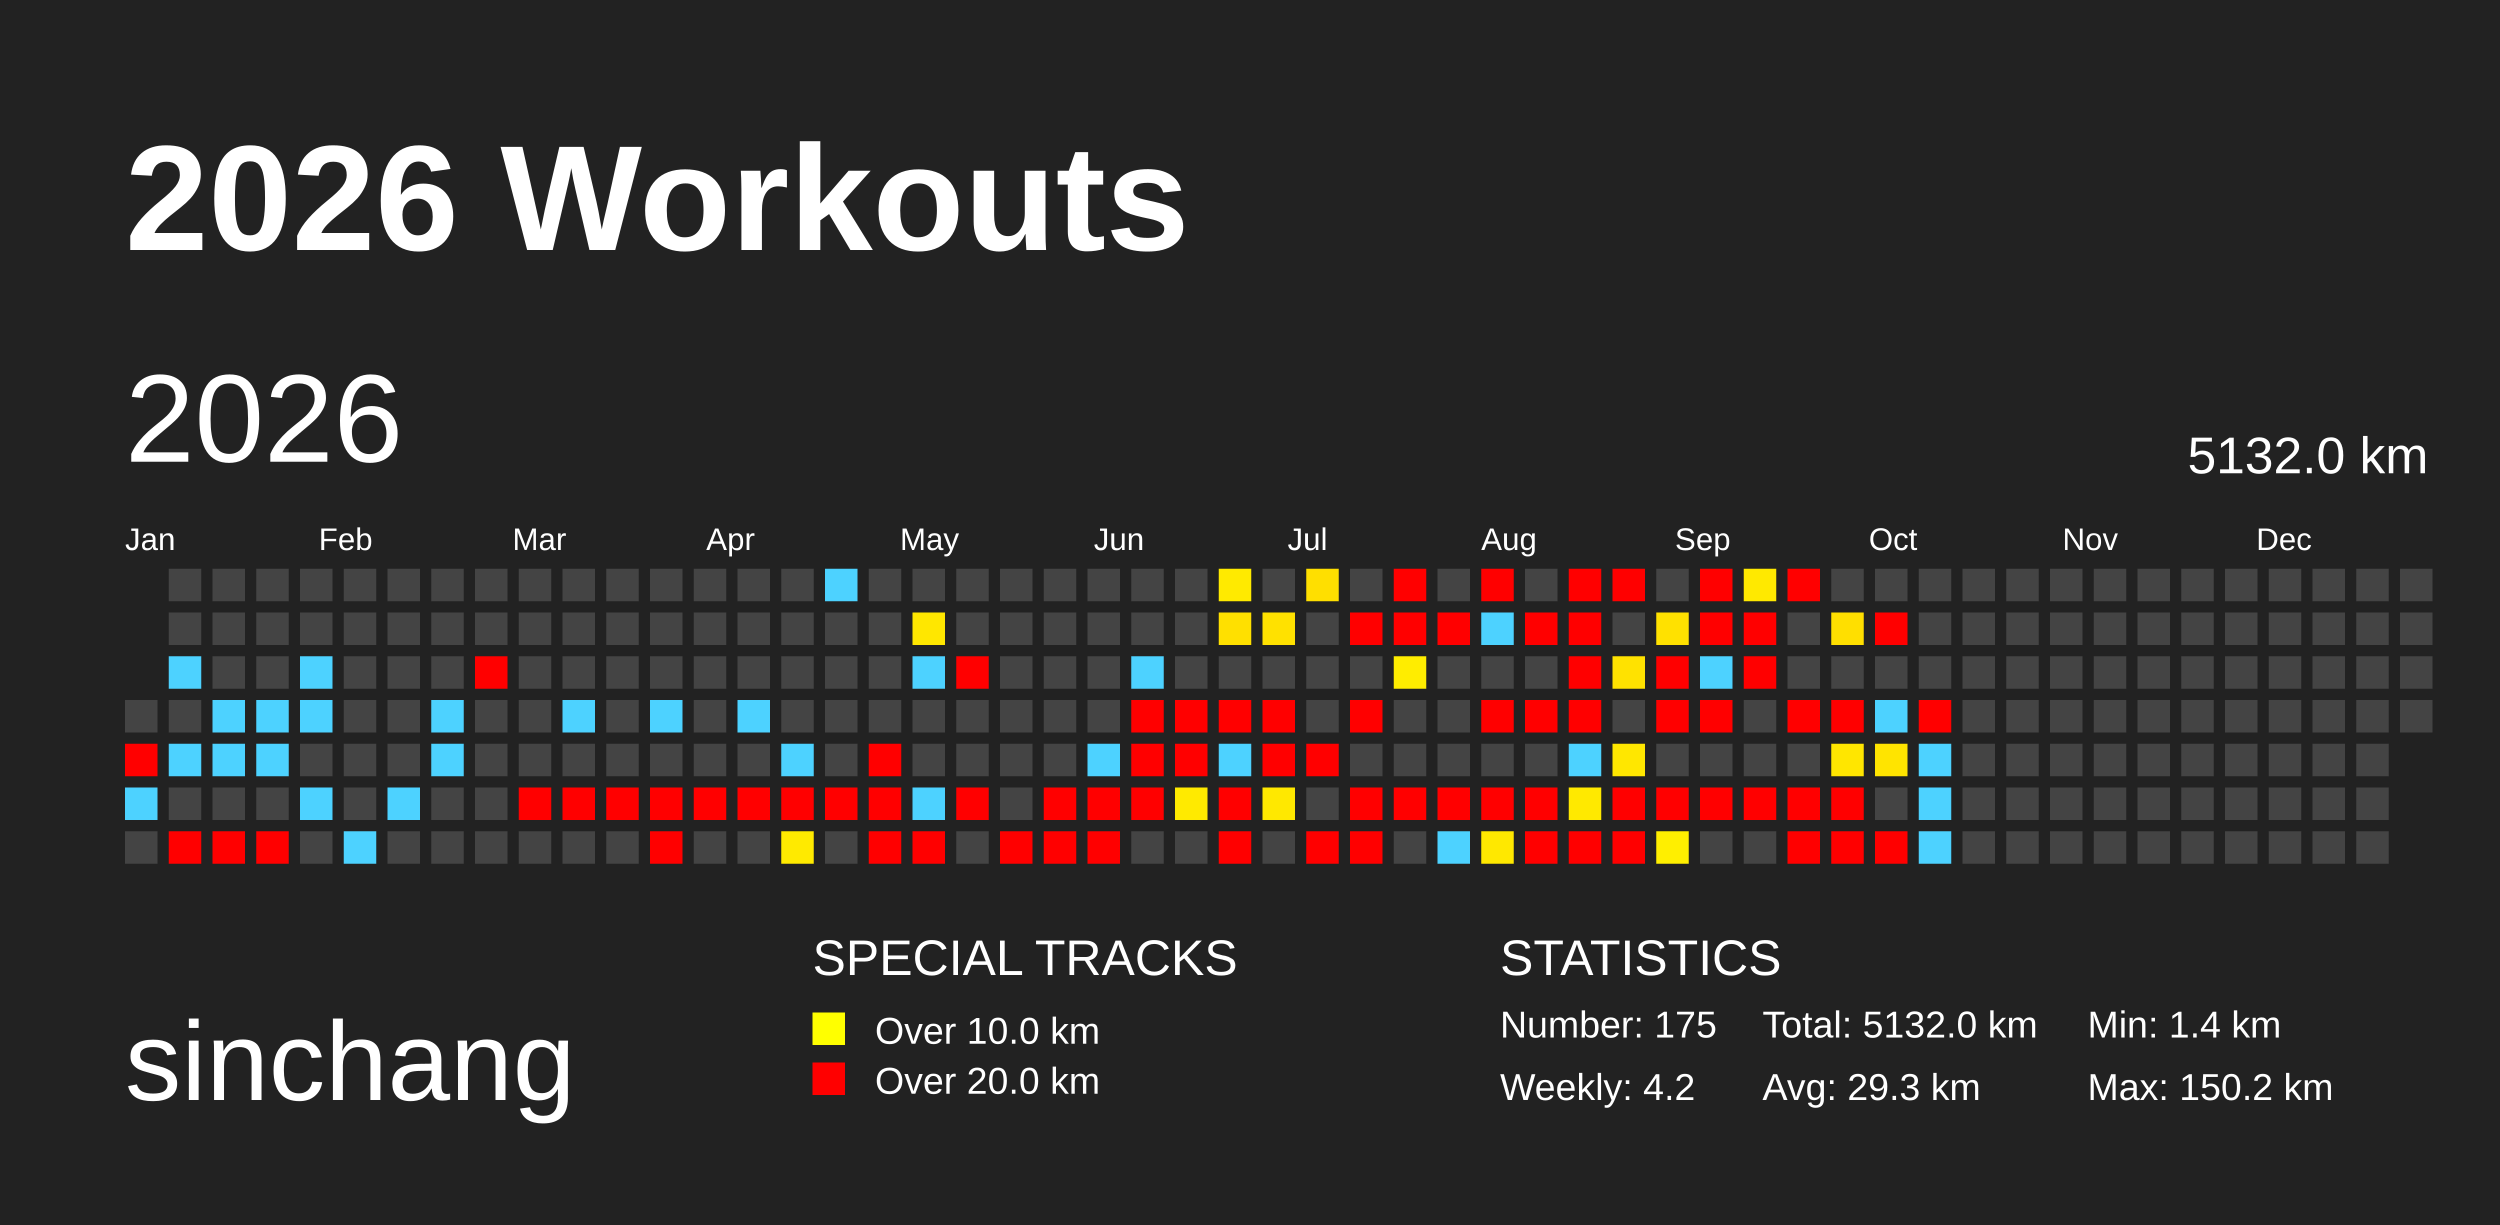
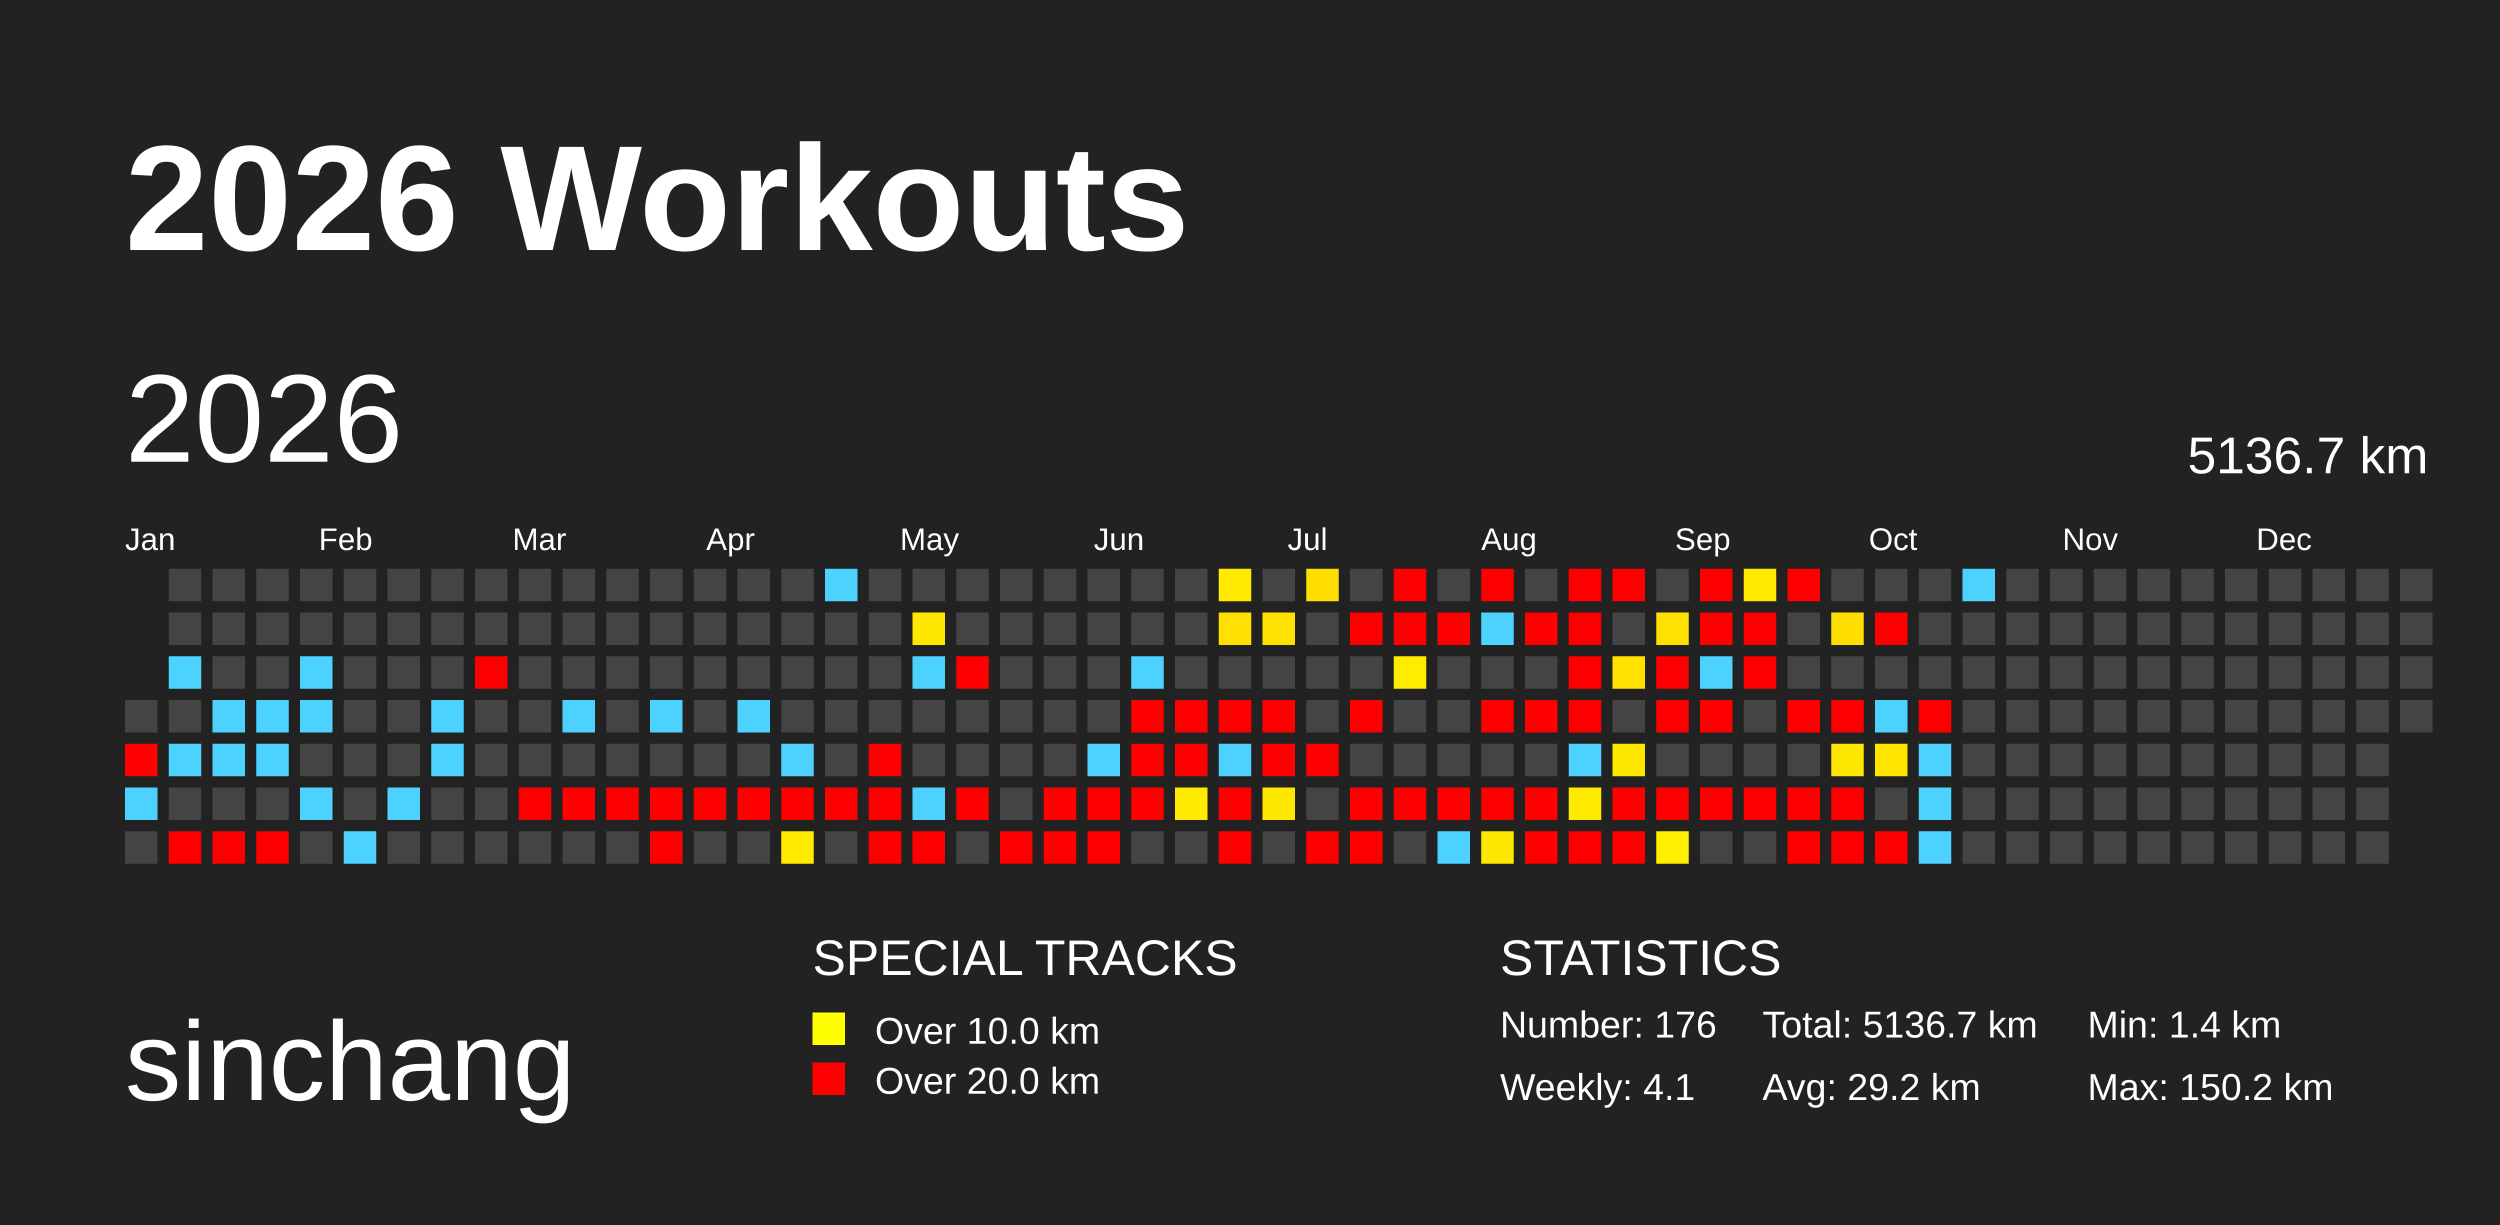
<svg xmlns="http://www.w3.org/2000/svg" baseProfile="full" height="98mm" version="1.1" viewBox="0,0,200,98" width="200mm">
  <defs>
    <pattern height="2" id="indoor-stripe" patternUnits="userSpaceOnUse" width="2">
      <line stroke="white" stroke-opacity="0.45" stroke-width="0.5" x1="0" x2="2" y1="2" y2="0" />
    </pattern>
  </defs>
  <rect fill="#222222" height="98" width="200" x="0" y="0" />
  <text fill="#FFFFFF" style="font-size:12px; font-family:Arial; font-weight:bold;" x="10" y="20">2026 Workouts</text>
  <text fill="#FFFFFF" style="font-size:9px; font-family:Arial" x="10" y="88">sinchang</text>
  <text fill="#FFFFFF" style="font-size:4px; font-family:Arial" x="65" y="78">SPECIAL TRACKS</text>
  <rect fill="yellow" height="2.6" width="2.6" x="65" y="81" />
  <text fill="#FFFFFF" style="font-size:3px; font-family:Arial" x="70" y="83.5">Over 10.0 km</text>
  <rect fill="red" height="2.6" width="2.6" x="65" y="85" />
  <text fill="#FFFFFF" style="font-size:3px; font-family:Arial" x="70" y="87.5">Over 20.0 km</text>
  <text fill="#FFFFFF" style="font-size:4px; font-family:Arial" x="120" y="78">STATISTICS</text>
-   <text fill="#FFFFFF" style="font-size:3px; font-family:Arial" x="120" y="83">Number: 175</text>
-   <text fill="#FFFFFF" style="font-size:3px; font-family:Arial" x="120" y="88">Weekly: 4.2</text>
-   <text fill="#FFFFFF" style="font-size:3px; font-family:Arial" x="141" y="83">Total: 5132.0 km</text>
-   <text fill="#FFFFFF" style="font-size:3px; font-family:Arial" x="141" y="88">Avg: 29.3 km</text>
+   <text fill="#FFFFFF" style="font-size:3px; font-family:Arial" x="120" y="83">Number: 176</text>
+   <text fill="#FFFFFF" style="font-size:3px; font-family:Arial" x="120" y="88">Weekly: 4.1</text>
+   <text fill="#FFFFFF" style="font-size:3px; font-family:Arial" x="141" y="83">Total: 5136.7 km</text>
+   <text fill="#FFFFFF" style="font-size:3px; font-family:Arial" x="141" y="88">Avg: 29.2 km</text>
  <text fill="#FFFFFF" style="font-size:3px; font-family:Arial" x="167" y="83">Min: 1.4 km</text>
  <text fill="#FFFFFF" style="font-size:3px; font-family:Arial" x="167" y="88">Max: 150.2 km</text>
  <text dominant-baseline="hanging" fill="#FFFFFF" style="font-size:10.0px; font-family:Arial;" x="10" y="30">2026</text>
-   <text dominant-baseline="hanging" fill="#FFFFFF" style="font-size:4.125px; font-family:Arial;" x="175" y="35">5132.0 km</text>
+   <text dominant-baseline="hanging" fill="#FFFFFF" style="font-size:4.125px; font-family:Arial;" x="175" y="35">5136.7 km</text>
  <text fill="#FFFFFF" style="font-size:2.5px; font-family:Arial" x="10.0" y="44">Jan</text>
  <text fill="#FFFFFF" style="font-size:2.5px; font-family:Arial" x="25.5" y="44">Feb</text>
  <text fill="#FFFFFF" style="font-size:2.5px; font-family:Arial" x="41.0" y="44">Mar</text>
  <text fill="#FFFFFF" style="font-size:2.5px; font-family:Arial" x="56.5" y="44">Apr</text>
  <text fill="#FFFFFF" style="font-size:2.5px; font-family:Arial" x="72.0" y="44">May</text>
  <text fill="#FFFFFF" style="font-size:2.5px; font-family:Arial" x="87.5" y="44">Jun</text>
  <text fill="#FFFFFF" style="font-size:2.5px; font-family:Arial" x="103.0" y="44">Jul</text>
  <text fill="#FFFFFF" style="font-size:2.5px; font-family:Arial" x="118.5" y="44">Aug</text>
  <text fill="#FFFFFF" style="font-size:2.5px; font-family:Arial" x="134.0" y="44">Sep</text>
  <text fill="#FFFFFF" style="font-size:2.5px; font-family:Arial" x="149.5" y="44">Oct</text>
  <text fill="#FFFFFF" style="font-size:2.5px; font-family:Arial" x="165.0" y="44">Nov</text>
  <text fill="#FFFFFF" style="font-size:2.5px; font-family:Arial" x="180.5" y="44">Dec</text>
  <rect fill="#444444" height="2.6" width="2.6" x="10.0" y="56.0" />
  <rect fill="red" height="2.6" width="2.6" x="10.0" y="59.5" />
  <rect fill="#4dd2ff" height="2.6" width="2.6" x="10.0" y="63.0" />
  <rect fill="#444444" height="2.6" width="2.6" x="10.0" y="66.5" />
  <rect fill="#444444" height="2.6" width="2.6" x="13.5" y="45.5" />
  <rect fill="#444444" height="2.6" width="2.6" x="13.5" y="49.0" />
  <rect fill="#4dd2ff" height="2.6" width="2.6" x="13.5" y="52.5" />
  <rect fill="#444444" height="2.6" width="2.6" x="13.5" y="56.0" />
  <rect fill="#4dd2ff" height="2.6" width="2.6" x="13.5" y="59.5" />
  <rect fill="#444444" height="2.6" width="2.6" x="13.5" y="63.0" />
  <rect fill="red" height="2.6" width="2.6" x="13.5" y="66.5" />
  <rect fill="#444444" height="2.6" width="2.6" x="17.0" y="45.5" />
  <rect fill="#444444" height="2.6" width="2.6" x="17.0" y="49.0" />
  <rect fill="#444444" height="2.6" width="2.6" x="17.0" y="52.5" />
  <rect fill="#4dd2ff" height="2.6" width="2.6" x="17.0" y="56.0" />
  <rect fill="#4dd2ff" height="2.6" width="2.6" x="17.0" y="59.5" />
  <rect fill="#444444" height="2.6" width="2.6" x="17.0" y="63.0" />
  <rect fill="red" height="2.6" width="2.6" x="17.0" y="66.5" />
  <rect fill="#444444" height="2.6" width="2.6" x="20.5" y="45.5" />
  <rect fill="#444444" height="2.6" width="2.6" x="20.5" y="49.0" />
  <rect fill="#444444" height="2.6" width="2.6" x="20.5" y="52.5" />
  <rect fill="#4dd2ff" height="2.6" width="2.6" x="20.5" y="56.0" />
  <rect fill="#4dd2ff" height="2.6" width="2.6" x="20.5" y="59.5" />
  <rect fill="#444444" height="2.6" width="2.6" x="20.5" y="63.0" />
  <rect fill="red" height="2.6" width="2.6" x="20.5" y="66.5" />
  <rect fill="#444444" height="2.6" width="2.6" x="24.0" y="45.5" />
  <rect fill="#444444" height="2.6" width="2.6" x="24.0" y="49.0" />
  <rect fill="#4dd2ff" height="2.6" width="2.6" x="24.0" y="52.5" />
  <rect fill="#4dd2ff" height="2.6" width="2.6" x="24.0" y="56.0" />
  <rect fill="#444444" height="2.6" width="2.6" x="24.0" y="59.5" />
  <rect fill="#4dd2ff" height="2.6" width="2.6" x="24.0" y="63.0" />
  <rect fill="#444444" height="2.6" width="2.6" x="24.0" y="66.5" />
  <rect fill="#444444" height="2.6" width="2.6" x="27.5" y="45.5" />
  <rect fill="#444444" height="2.6" width="2.6" x="27.5" y="49.0" />
  <rect fill="#444444" height="2.6" width="2.6" x="27.5" y="52.5" />
  <rect fill="#444444" height="2.6" width="2.6" x="27.5" y="56.0" />
  <rect fill="#444444" height="2.6" width="2.6" x="27.5" y="59.5" />
  <rect fill="#444444" height="2.6" width="2.6" x="27.5" y="63.0" />
  <rect fill="#4dd2ff" height="2.6" width="2.6" x="27.5" y="66.5" />
  <rect fill="#444444" height="2.6" width="2.6" x="31.0" y="45.5" />
  <rect fill="#444444" height="2.6" width="2.6" x="31.0" y="49.0" />
  <rect fill="#444444" height="2.6" width="2.6" x="31.0" y="52.5" />
  <rect fill="#444444" height="2.6" width="2.6" x="31.0" y="56.0" />
  <rect fill="#444444" height="2.6" width="2.6" x="31.0" y="59.5" />
  <rect fill="#4dd2ff" height="2.6" width="2.6" x="31.0" y="63.0" />
  <rect fill="#444444" height="2.6" width="2.6" x="31.0" y="66.5" />
  <rect fill="#444444" height="2.6" width="2.6" x="34.5" y="45.5" />
  <rect fill="#444444" height="2.6" width="2.6" x="34.5" y="49.0" />
  <rect fill="#444444" height="2.6" width="2.6" x="34.5" y="52.5" />
  <rect fill="#4dd2ff" height="2.6" width="2.6" x="34.5" y="56.0" />
  <rect fill="#4dd2ff" height="2.6" width="2.6" x="34.5" y="59.5" />
  <rect fill="#444444" height="2.6" width="2.6" x="34.5" y="63.0" />
  <rect fill="#444444" height="2.6" width="2.6" x="34.5" y="66.5" />
  <rect fill="#444444" height="2.6" width="2.6" x="38.0" y="45.5" />
  <rect fill="#444444" height="2.6" width="2.6" x="38.0" y="49.0" />
  <rect fill="red" height="2.6" width="2.6" x="38.0" y="52.5" />
  <rect fill="#444444" height="2.6" width="2.6" x="38.0" y="56.0" />
  <rect fill="#444444" height="2.6" width="2.6" x="38.0" y="59.5" />
  <rect fill="#444444" height="2.6" width="2.6" x="38.0" y="63.0" />
  <rect fill="#444444" height="2.6" width="2.6" x="38.0" y="66.5" />
  <rect fill="#444444" height="2.6" width="2.6" x="41.5" y="45.5" />
  <rect fill="#444444" height="2.6" width="2.6" x="41.5" y="49.0" />
  <rect fill="#444444" height="2.6" width="2.6" x="41.5" y="52.5" />
  <rect fill="#444444" height="2.6" width="2.6" x="41.5" y="56.0" />
  <rect fill="#444444" height="2.6" width="2.6" x="41.5" y="59.5" />
  <rect fill="red" height="2.6" width="2.6" x="41.5" y="63.0" />
  <rect fill="#444444" height="2.6" width="2.6" x="41.5" y="66.5" />
  <rect fill="#444444" height="2.6" width="2.6" x="45.0" y="45.5" />
  <rect fill="#444444" height="2.6" width="2.6" x="45.0" y="49.0" />
  <rect fill="#444444" height="2.6" width="2.6" x="45.0" y="52.5" />
  <rect fill="#4dd2ff" height="2.6" width="2.6" x="45.0" y="56.0" />
  <rect fill="#444444" height="2.6" width="2.6" x="45.0" y="59.5" />
  <rect fill="red" height="2.6" width="2.6" x="45.0" y="63.0" />
  <rect fill="#444444" height="2.6" width="2.6" x="45.0" y="66.5" />
  <rect fill="#444444" height="2.6" width="2.6" x="48.5" y="45.5" />
  <rect fill="#444444" height="2.6" width="2.6" x="48.5" y="49.0" />
  <rect fill="#444444" height="2.6" width="2.6" x="48.5" y="52.5" />
  <rect fill="#444444" height="2.6" width="2.6" x="48.5" y="56.0" />
  <rect fill="#444444" height="2.6" width="2.6" x="48.5" y="59.5" />
  <rect fill="red" height="2.6" width="2.6" x="48.5" y="63.0" />
  <rect fill="#444444" height="2.6" width="2.6" x="48.5" y="66.5" />
  <rect fill="#444444" height="2.6" width="2.6" x="52.0" y="45.5" />
  <rect fill="#444444" height="2.6" width="2.6" x="52.0" y="49.0" />
  <rect fill="#444444" height="2.6" width="2.6" x="52.0" y="52.5" />
  <rect fill="#4dd2ff" height="2.6" width="2.6" x="52.0" y="56.0" />
  <rect fill="#444444" height="2.6" width="2.6" x="52.0" y="59.5" />
  <rect fill="red" height="2.6" width="2.6" x="52.0" y="63.0" />
  <rect fill="red" height="2.6" width="2.6" x="52.0" y="66.5" />
  <rect fill="#444444" height="2.6" width="2.6" x="55.5" y="45.5" />
  <rect fill="#444444" height="2.6" width="2.6" x="55.5" y="49.0" />
  <rect fill="#444444" height="2.6" width="2.6" x="55.5" y="52.5" />
  <rect fill="#444444" height="2.6" width="2.6" x="55.5" y="56.0" />
  <rect fill="#444444" height="2.6" width="2.6" x="55.5" y="59.5" />
  <rect fill="red" height="2.6" width="2.6" x="55.5" y="63.0" />
  <rect fill="#444444" height="2.6" width="2.6" x="55.5" y="66.5" />
  <rect fill="#444444" height="2.6" width="2.6" x="59.0" y="45.5" />
  <rect fill="#444444" height="2.6" width="2.6" x="59.0" y="49.0" />
  <rect fill="#444444" height="2.6" width="2.6" x="59.0" y="52.5" />
  <rect fill="#4dd2ff" height="2.6" width="2.6" x="59.0" y="56.0" />
  <rect fill="#444444" height="2.6" width="2.6" x="59.0" y="59.5" />
  <rect fill="red" height="2.6" width="2.6" x="59.0" y="63.0" />
  <rect fill="#444444" height="2.6" width="2.6" x="59.0" y="66.5" />
  <rect fill="#444444" height="2.6" width="2.6" x="62.5" y="45.5" />
  <rect fill="#444444" height="2.6" width="2.6" x="62.5" y="49.0" />
  <rect fill="#444444" height="2.6" width="2.6" x="62.5" y="52.5" />
  <rect fill="#444444" height="2.6" width="2.6" x="62.5" y="56.0" />
  <rect fill="#4dd2ff" height="2.6" width="2.6" x="62.5" y="59.5" />
  <rect fill="red" height="2.6" width="2.6" x="62.5" y="63.0" />
  <rect fill="#ffea00" height="2.6" width="2.6" x="62.5" y="66.5" />
  <rect fill="#4dd2ff" height="2.6" width="2.6" x="66.0" y="45.5" />
  <rect fill="#444444" height="2.6" width="2.6" x="66.0" y="49.0" />
  <rect fill="#444444" height="2.6" width="2.6" x="66.0" y="52.5" />
  <rect fill="#444444" height="2.6" width="2.6" x="66.0" y="56.0" />
  <rect fill="#444444" height="2.6" width="2.6" x="66.0" y="59.5" />
  <rect fill="red" height="2.6" width="2.6" x="66.0" y="63.0" />
  <rect fill="#444444" height="2.6" width="2.6" x="66.0" y="66.5" />
  <rect fill="#444444" height="2.6" width="2.6" x="69.5" y="45.5" />
  <rect fill="#444444" height="2.6" width="2.6" x="69.5" y="49.0" />
  <rect fill="#444444" height="2.6" width="2.6" x="69.5" y="52.5" />
  <rect fill="#444444" height="2.6" width="2.6" x="69.5" y="56.0" />
  <rect fill="red" height="2.6" width="2.6" x="69.5" y="59.5" />
  <rect fill="red" height="2.6" width="2.6" x="69.5" y="63.0" />
  <rect fill="red" height="2.6" width="2.6" x="69.5" y="66.5" />
  <rect fill="#444444" height="2.6" width="2.6" x="73.0" y="45.5" />
  <rect fill="#ffe700" height="2.6" width="2.6" x="73.0" y="49.0" />
  <rect fill="#4dd2ff" height="2.6" width="2.6" x="73.0" y="52.5" />
  <rect fill="#444444" height="2.6" width="2.6" x="73.0" y="56.0" />
  <rect fill="#444444" height="2.6" width="2.6" x="73.0" y="59.5" />
  <rect fill="#4dd2ff" height="2.6" width="2.6" x="73.0" y="63.0" />
  <rect fill="red" height="2.6" width="2.6" x="73.0" y="66.5" />
  <rect fill="#444444" height="2.6" width="2.6" x="76.5" y="45.5" />
  <rect fill="#444444" height="2.6" width="2.6" x="76.5" y="49.0" />
  <rect fill="red" height="2.6" width="2.6" x="76.5" y="52.5" />
  <rect fill="#444444" height="2.6" width="2.6" x="76.5" y="56.0" />
  <rect fill="#444444" height="2.6" width="2.6" x="76.5" y="59.5" />
  <rect fill="red" height="2.6" width="2.6" x="76.5" y="63.0" />
  <rect fill="#444444" height="2.6" width="2.6" x="76.5" y="66.5" />
  <rect fill="#444444" height="2.6" width="2.6" x="80.0" y="45.5" />
  <rect fill="#444444" height="2.6" width="2.6" x="80.0" y="49.0" />
  <rect fill="#444444" height="2.6" width="2.6" x="80.0" y="52.5" />
  <rect fill="#444444" height="2.6" width="2.6" x="80.0" y="56.0" />
  <rect fill="#444444" height="2.6" width="2.6" x="80.0" y="59.5" />
  <rect fill="#444444" height="2.6" width="2.6" x="80.0" y="63.0" />
  <rect fill="red" height="2.6" width="2.6" x="80.0" y="66.5" />
  <rect fill="#444444" height="2.6" width="2.6" x="83.5" y="45.5" />
  <rect fill="#444444" height="2.6" width="2.6" x="83.5" y="49.0" />
  <rect fill="#444444" height="2.6" width="2.6" x="83.5" y="52.5" />
  <rect fill="#444444" height="2.6" width="2.6" x="83.5" y="56.0" />
  <rect fill="#444444" height="2.6" width="2.6" x="83.5" y="59.5" />
  <rect fill="red" height="2.6" width="2.6" x="83.5" y="63.0" />
  <rect fill="red" height="2.6" width="2.6" x="83.5" y="66.5" />
  <rect fill="#444444" height="2.6" width="2.6" x="87.0" y="45.5" />
  <rect fill="#444444" height="2.6" width="2.6" x="87.0" y="49.0" />
  <rect fill="#444444" height="2.6" width="2.6" x="87.0" y="52.5" />
  <rect fill="#444444" height="2.6" width="2.6" x="87.0" y="56.0" />
  <rect fill="#4dd2ff" height="2.6" width="2.6" x="87.0" y="59.5" />
  <rect fill="red" height="2.6" width="2.6" x="87.0" y="63.0" />
  <rect fill="red" height="2.6" width="2.6" x="87.0" y="66.5" />
  <rect fill="#444444" height="2.6" width="2.6" x="90.5" y="45.5" />
  <rect fill="#444444" height="2.6" width="2.6" x="90.5" y="49.0" />
  <rect fill="#4dd2ff" height="2.6" width="2.6" x="90.5" y="52.5" />
  <rect fill="red" height="2.6" width="2.6" x="90.5" y="56.0" />
  <rect fill="red" height="2.6" width="2.6" x="90.5" y="59.5" />
  <rect fill="red" height="2.6" width="2.6" x="90.5" y="63.0" />
  <rect fill="#444444" height="2.6" width="2.6" x="90.5" y="66.5" />
  <rect fill="#444444" height="2.6" width="2.6" x="94.0" y="45.5" />
  <rect fill="#444444" height="2.6" width="2.6" x="94.0" y="49.0" />
  <rect fill="#444444" height="2.6" width="2.6" x="94.0" y="52.5" />
  <rect fill="red" height="2.6" width="2.6" x="94.0" y="56.0" />
  <rect fill="red" height="2.6" width="2.6" x="94.0" y="59.5" />
  <rect fill="#ffea00" height="2.6" width="2.6" x="94.0" y="63.0" />
  <rect fill="#444444" height="2.6" width="2.6" x="94.0" y="66.5" />
  <rect fill="#ffea00" height="2.6" width="2.6" x="97.5" y="45.5" />
  <rect fill="#ffe000" height="2.6" width="2.6" x="97.5" y="49.0" />
  <rect fill="#444444" height="2.6" width="2.6" x="97.5" y="52.5" />
  <rect fill="red" height="2.6" width="2.6" x="97.5" y="56.0" />
  <rect fill="#4dd2ff" height="2.6" width="2.6" x="97.5" y="59.5" />
  <rect fill="red" height="2.6" width="2.6" x="97.5" y="63.0" />
  <rect fill="red" height="2.6" width="2.6" x="97.5" y="66.5" />
  <rect fill="#444444" height="2.6" width="2.6" x="101.0" y="45.5" />
  <rect fill="#ffe100" height="2.6" width="2.6" x="101.0" y="49.0" />
  <rect fill="#444444" height="2.6" width="2.6" x="101.0" y="52.5" />
  <rect fill="red" height="2.6" width="2.6" x="101.0" y="56.0" />
  <rect fill="red" height="2.6" width="2.6" x="101.0" y="59.5" />
  <rect fill="#ffe800" height="2.6" width="2.6" x="101.0" y="63.0" />
  <rect fill="#444444" height="2.6" width="2.6" x="101.0" y="66.5" />
  <rect fill="#ffdf00" height="2.6" width="2.6" x="104.5" y="45.5" />
  <rect fill="#444444" height="2.6" width="2.6" x="104.5" y="49.0" />
  <rect fill="#444444" height="2.6" width="2.6" x="104.5" y="52.5" />
  <rect fill="#444444" height="2.6" width="2.6" x="104.5" y="56.0" />
  <rect fill="red" height="2.6" width="2.6" x="104.5" y="59.5" />
  <rect fill="#444444" height="2.6" width="2.6" x="104.5" y="63.0" />
  <rect fill="red" height="2.6" width="2.6" x="104.5" y="66.5" />
  <rect fill="#444444" height="2.6" width="2.6" x="108.0" y="45.5" />
  <rect fill="red" height="2.6" width="2.6" x="108.0" y="49.0" />
  <rect fill="#444444" height="2.6" width="2.6" x="108.0" y="52.5" />
  <rect fill="red" height="2.6" width="2.6" x="108.0" y="56.0" />
  <rect fill="#444444" height="2.6" width="2.6" x="108.0" y="59.5" />
  <rect fill="red" height="2.6" width="2.6" x="108.0" y="63.0" />
  <rect fill="red" height="2.6" width="2.6" x="108.0" y="66.5" />
  <rect fill="red" height="2.6" width="2.6" x="111.5" y="45.5" />
  <rect fill="red" height="2.6" width="2.6" x="111.5" y="49.0" />
  <rect fill="#ffed00" height="2.6" width="2.6" x="111.5" y="52.5" />
  <rect fill="#444444" height="2.6" width="2.6" x="111.5" y="56.0" />
  <rect fill="#444444" height="2.6" width="2.6" x="111.5" y="59.5" />
  <rect fill="red" height="2.6" width="2.6" x="111.5" y="63.0" />
  <rect fill="#444444" height="2.6" width="2.6" x="111.5" y="66.5" />
  <rect fill="#444444" height="2.6" width="2.6" x="115.0" y="45.5" />
  <rect fill="red" height="2.6" width="2.6" x="115.0" y="49.0" />
  <rect fill="#444444" height="2.6" width="2.6" x="115.0" y="52.5" />
  <rect fill="#444444" height="2.6" width="2.6" x="115.0" y="56.0" />
  <rect fill="#444444" height="2.6" width="2.6" x="115.0" y="59.5" />
  <rect fill="red" height="2.6" width="2.6" x="115.0" y="63.0" />
  <rect fill="#4dd2ff" height="2.6" width="2.6" x="115.0" y="66.5" />
  <rect fill="red" height="2.6" width="2.6" x="118.5" y="45.5" />
  <rect fill="#4dd2ff" height="2.6" width="2.6" x="118.5" y="49.0" />
  <rect fill="#444444" height="2.6" width="2.6" x="118.5" y="52.5" />
  <rect fill="red" height="2.6" width="2.6" x="118.5" y="56.0" />
  <rect fill="#444444" height="2.6" width="2.6" x="118.5" y="59.5" />
  <rect fill="red" height="2.6" width="2.6" x="118.5" y="63.0" />
  <rect fill="#ffe800" height="2.6" width="2.6" x="118.5" y="66.5" />
  <rect fill="#444444" height="2.6" width="2.6" x="122.0" y="45.5" />
  <rect fill="red" height="2.6" width="2.6" x="122.0" y="49.0" />
  <rect fill="#444444" height="2.6" width="2.6" x="122.0" y="52.5" />
  <rect fill="red" height="2.6" width="2.6" x="122.0" y="56.0" />
  <rect fill="#444444" height="2.6" width="2.6" x="122.0" y="59.5" />
  <rect fill="red" height="2.6" width="2.6" x="122.0" y="63.0" />
  <rect fill="red" height="2.6" width="2.6" x="122.0" y="66.5" />
  <rect fill="red" height="2.6" width="2.6" x="125.5" y="45.5" />
  <rect fill="red" height="2.6" width="2.6" x="125.5" y="49.0" />
  <rect fill="red" height="2.6" width="2.6" x="125.5" y="52.5" />
  <rect fill="red" height="2.6" width="2.6" x="125.5" y="56.0" />
  <rect fill="#4dd2ff" height="2.6" width="2.6" x="125.5" y="59.5" />
  <rect fill="#ffe900" height="2.6" width="2.6" x="125.5" y="63.0" />
  <rect fill="red" height="2.6" width="2.6" x="125.5" y="66.5" />
  <rect fill="red" height="2.6" width="2.6" x="129.0" y="45.5" />
  <rect fill="#444444" height="2.6" width="2.6" x="129.0" y="49.0" />
  <rect fill="#ffe200" height="2.6" width="2.6" x="129.0" y="52.5" />
  <rect fill="#444444" height="2.6" width="2.6" x="129.0" y="56.0" />
  <rect fill="#ffe700" height="2.6" width="2.6" x="129.0" y="59.5" />
  <rect fill="red" height="2.6" width="2.6" x="129.0" y="63.0" />
  <rect fill="red" height="2.6" width="2.6" x="129.0" y="66.5" />
  <rect fill="#444444" height="2.6" width="2.6" x="132.5" y="45.5" />
  <rect fill="#ffe100" height="2.6" width="2.6" x="132.5" y="49.0" />
  <rect fill="red" height="2.6" width="2.6" x="132.5" y="52.5" />
  <rect fill="red" height="2.6" width="2.6" x="132.5" y="56.0" />
  <rect fill="#444444" height="2.6" width="2.6" x="132.5" y="59.5" />
  <rect fill="red" height="2.6" width="2.6" x="132.5" y="63.0" />
  <rect fill="#ffef00" height="2.6" width="2.6" x="132.5" y="66.5" />
  <rect fill="red" height="2.6" width="2.6" x="136.0" y="45.5" />
  <rect fill="red" height="2.6" width="2.6" x="136.0" y="49.0" />
  <rect fill="#4dd2ff" height="2.6" width="2.6" x="136.0" y="52.5" />
  <rect fill="red" height="2.6" width="2.6" x="136.0" y="56.0" />
  <rect fill="#444444" height="2.6" width="2.6" x="136.0" y="59.5" />
  <rect fill="red" height="2.6" width="2.6" x="136.0" y="63.0" />
  <rect fill="#444444" height="2.6" width="2.6" x="136.0" y="66.5" />
  <rect fill="#ffe900" height="2.6" width="2.6" x="139.5" y="45.5" />
  <rect fill="red" height="2.6" width="2.6" x="139.5" y="49.0" />
  <rect fill="red" height="2.6" width="2.6" x="139.5" y="52.5" />
  <rect fill="#444444" height="2.6" width="2.6" x="139.5" y="56.0" />
  <rect fill="#444444" height="2.6" width="2.6" x="139.5" y="59.5" />
  <rect fill="red" height="2.6" width="2.6" x="139.5" y="63.0" />
  <rect fill="#444444" height="2.6" width="2.6" x="139.5" y="66.5" />
  <rect fill="red" height="2.6" width="2.6" x="143.0" y="45.5" />
  <rect fill="#444444" height="2.6" width="2.6" x="143.0" y="49.0" />
  <rect fill="#444444" height="2.6" width="2.6" x="143.0" y="52.5" />
  <rect fill="red" height="2.6" width="2.6" x="143.0" y="56.0" />
  <rect fill="#444444" height="2.6" width="2.6" x="143.0" y="59.5" />
  <rect fill="red" height="2.6" width="2.6" x="143.0" y="63.0" />
  <rect fill="red" height="2.6" width="2.6" x="143.0" y="66.5" />
  <rect fill="#444444" height="2.6" width="2.6" x="146.5" y="45.5" />
  <rect fill="#ffdf00" height="2.6" width="2.6" x="146.5" y="49.0" />
  <rect fill="#444444" height="2.6" width="2.6" x="146.5" y="52.5" />
  <rect fill="red" height="2.6" width="2.6" x="146.5" y="56.0" />
  <rect fill="#ffe600" height="2.6" width="2.6" x="146.5" y="59.5" />
  <rect fill="red" height="2.6" width="2.6" x="146.5" y="63.0" />
  <rect fill="red" height="2.6" width="2.6" x="146.5" y="66.5" />
  <rect fill="#444444" height="2.6" width="2.6" x="150.0" y="45.5" />
  <rect fill="red" height="2.6" width="2.6" x="150.0" y="49.0" />
  <rect fill="#444444" height="2.6" width="2.6" x="150.0" y="52.5" />
  <rect fill="#4dd2ff" height="2.6" width="2.6" x="150.0" y="56.0" />
  <rect fill="#ffe400" height="2.6" width="2.6" x="150.0" y="59.5" />
  <rect fill="#444444" height="2.6" width="2.6" x="150.0" y="63.0" />
  <rect fill="red" height="2.6" width="2.6" x="150.0" y="66.5" />
  <rect fill="#444444" height="2.6" width="2.6" x="153.5" y="45.5" />
  <rect fill="#444444" height="2.6" width="2.6" x="153.5" y="49.0" />
  <rect fill="#444444" height="2.6" width="2.6" x="153.5" y="52.5" />
  <rect fill="red" height="2.6" width="2.6" x="153.5" y="56.0" />
  <rect fill="#4dd2ff" height="2.6" width="2.6" x="153.5" y="59.5" />
  <rect fill="#4dd2ff" height="2.6" width="2.6" x="153.5" y="63.0" />
  <rect fill="#4dd2ff" height="2.6" width="2.6" x="153.5" y="66.5" />
-   <rect fill="#444444" height="2.6" width="2.6" x="157.0" y="45.5" />
+   <rect fill="#4dd2ff" height="2.6" width="2.6" x="157.0" y="45.5" />
  <rect fill="#444444" height="2.6" width="2.6" x="157.0" y="49.0" />
  <rect fill="#444444" height="2.6" width="2.6" x="157.0" y="52.5" />
  <rect fill="#444444" height="2.6" width="2.6" x="157.0" y="56.0" />
  <rect fill="#444444" height="2.6" width="2.6" x="157.0" y="59.5" />
  <rect fill="#444444" height="2.6" width="2.6" x="157.0" y="63.0" />
  <rect fill="#444444" height="2.6" width="2.6" x="157.0" y="66.5" />
  <rect fill="#444444" height="2.6" width="2.6" x="160.5" y="45.5" />
  <rect fill="#444444" height="2.6" width="2.6" x="160.5" y="49.0" />
  <rect fill="#444444" height="2.6" width="2.6" x="160.5" y="52.5" />
  <rect fill="#444444" height="2.6" width="2.6" x="160.5" y="56.0" />
  <rect fill="#444444" height="2.6" width="2.6" x="160.5" y="59.5" />
  <rect fill="#444444" height="2.6" width="2.6" x="160.5" y="63.0" />
  <rect fill="#444444" height="2.6" width="2.6" x="160.5" y="66.5" />
  <rect fill="#444444" height="2.6" width="2.6" x="164.0" y="45.5" />
  <rect fill="#444444" height="2.6" width="2.6" x="164.0" y="49.0" />
  <rect fill="#444444" height="2.6" width="2.6" x="164.0" y="52.5" />
  <rect fill="#444444" height="2.6" width="2.6" x="164.0" y="56.0" />
  <rect fill="#444444" height="2.6" width="2.6" x="164.0" y="59.5" />
  <rect fill="#444444" height="2.6" width="2.6" x="164.0" y="63.0" />
  <rect fill="#444444" height="2.6" width="2.6" x="164.0" y="66.5" />
  <rect fill="#444444" height="2.6" width="2.6" x="167.5" y="45.5" />
  <rect fill="#444444" height="2.6" width="2.6" x="167.5" y="49.0" />
  <rect fill="#444444" height="2.6" width="2.6" x="167.5" y="52.5" />
  <rect fill="#444444" height="2.6" width="2.6" x="167.5" y="56.0" />
  <rect fill="#444444" height="2.6" width="2.6" x="167.5" y="59.5" />
  <rect fill="#444444" height="2.6" width="2.6" x="167.5" y="63.0" />
  <rect fill="#444444" height="2.6" width="2.6" x="167.5" y="66.5" />
  <rect fill="#444444" height="2.6" width="2.6" x="171.0" y="45.5" />
  <rect fill="#444444" height="2.6" width="2.6" x="171.0" y="49.0" />
  <rect fill="#444444" height="2.6" width="2.6" x="171.0" y="52.5" />
  <rect fill="#444444" height="2.6" width="2.6" x="171.0" y="56.0" />
  <rect fill="#444444" height="2.6" width="2.6" x="171.0" y="59.5" />
  <rect fill="#444444" height="2.6" width="2.6" x="171.0" y="63.0" />
  <rect fill="#444444" height="2.6" width="2.6" x="171.0" y="66.5" />
  <rect fill="#444444" height="2.6" width="2.6" x="174.5" y="45.5" />
  <rect fill="#444444" height="2.6" width="2.6" x="174.5" y="49.0" />
  <rect fill="#444444" height="2.6" width="2.6" x="174.5" y="52.5" />
  <rect fill="#444444" height="2.6" width="2.6" x="174.5" y="56.0" />
  <rect fill="#444444" height="2.6" width="2.6" x="174.5" y="59.5" />
  <rect fill="#444444" height="2.6" width="2.6" x="174.5" y="63.0" />
  <rect fill="#444444" height="2.6" width="2.6" x="174.5" y="66.5" />
  <rect fill="#444444" height="2.6" width="2.6" x="178.0" y="45.5" />
  <rect fill="#444444" height="2.6" width="2.6" x="178.0" y="49.0" />
  <rect fill="#444444" height="2.6" width="2.6" x="178.0" y="52.5" />
  <rect fill="#444444" height="2.6" width="2.6" x="178.0" y="56.0" />
  <rect fill="#444444" height="2.6" width="2.6" x="178.0" y="59.5" />
  <rect fill="#444444" height="2.6" width="2.6" x="178.0" y="63.0" />
  <rect fill="#444444" height="2.6" width="2.6" x="178.0" y="66.5" />
  <rect fill="#444444" height="2.6" width="2.6" x="181.5" y="45.5" />
  <rect fill="#444444" height="2.6" width="2.6" x="181.5" y="49.0" />
  <rect fill="#444444" height="2.6" width="2.6" x="181.5" y="52.5" />
  <rect fill="#444444" height="2.6" width="2.6" x="181.5" y="56.0" />
  <rect fill="#444444" height="2.6" width="2.6" x="181.5" y="59.5" />
  <rect fill="#444444" height="2.6" width="2.6" x="181.5" y="63.0" />
  <rect fill="#444444" height="2.6" width="2.6" x="181.5" y="66.5" />
  <rect fill="#444444" height="2.6" width="2.6" x="185.0" y="45.5" />
  <rect fill="#444444" height="2.6" width="2.6" x="185.0" y="49.0" />
  <rect fill="#444444" height="2.6" width="2.6" x="185.0" y="52.5" />
  <rect fill="#444444" height="2.6" width="2.6" x="185.0" y="56.0" />
  <rect fill="#444444" height="2.6" width="2.6" x="185.0" y="59.5" />
  <rect fill="#444444" height="2.6" width="2.6" x="185.0" y="63.0" />
  <rect fill="#444444" height="2.6" width="2.6" x="185.0" y="66.5" />
  <rect fill="#444444" height="2.6" width="2.6" x="188.5" y="45.5" />
  <rect fill="#444444" height="2.6" width="2.6" x="188.5" y="49.0" />
  <rect fill="#444444" height="2.6" width="2.6" x="188.5" y="52.5" />
  <rect fill="#444444" height="2.6" width="2.6" x="188.5" y="56.0" />
  <rect fill="#444444" height="2.6" width="2.6" x="188.5" y="59.5" />
  <rect fill="#444444" height="2.6" width="2.6" x="188.5" y="63.0" />
  <rect fill="#444444" height="2.6" width="2.6" x="188.5" y="66.5" />
  <rect fill="#444444" height="2.6" width="2.6" x="192.0" y="45.5" />
  <rect fill="#444444" height="2.6" width="2.6" x="192.0" y="49.0" />
  <rect fill="#444444" height="2.6" width="2.6" x="192.0" y="52.5" />
  <rect fill="#444444" height="2.6" width="2.6" x="192.0" y="56.0" />
</svg>
